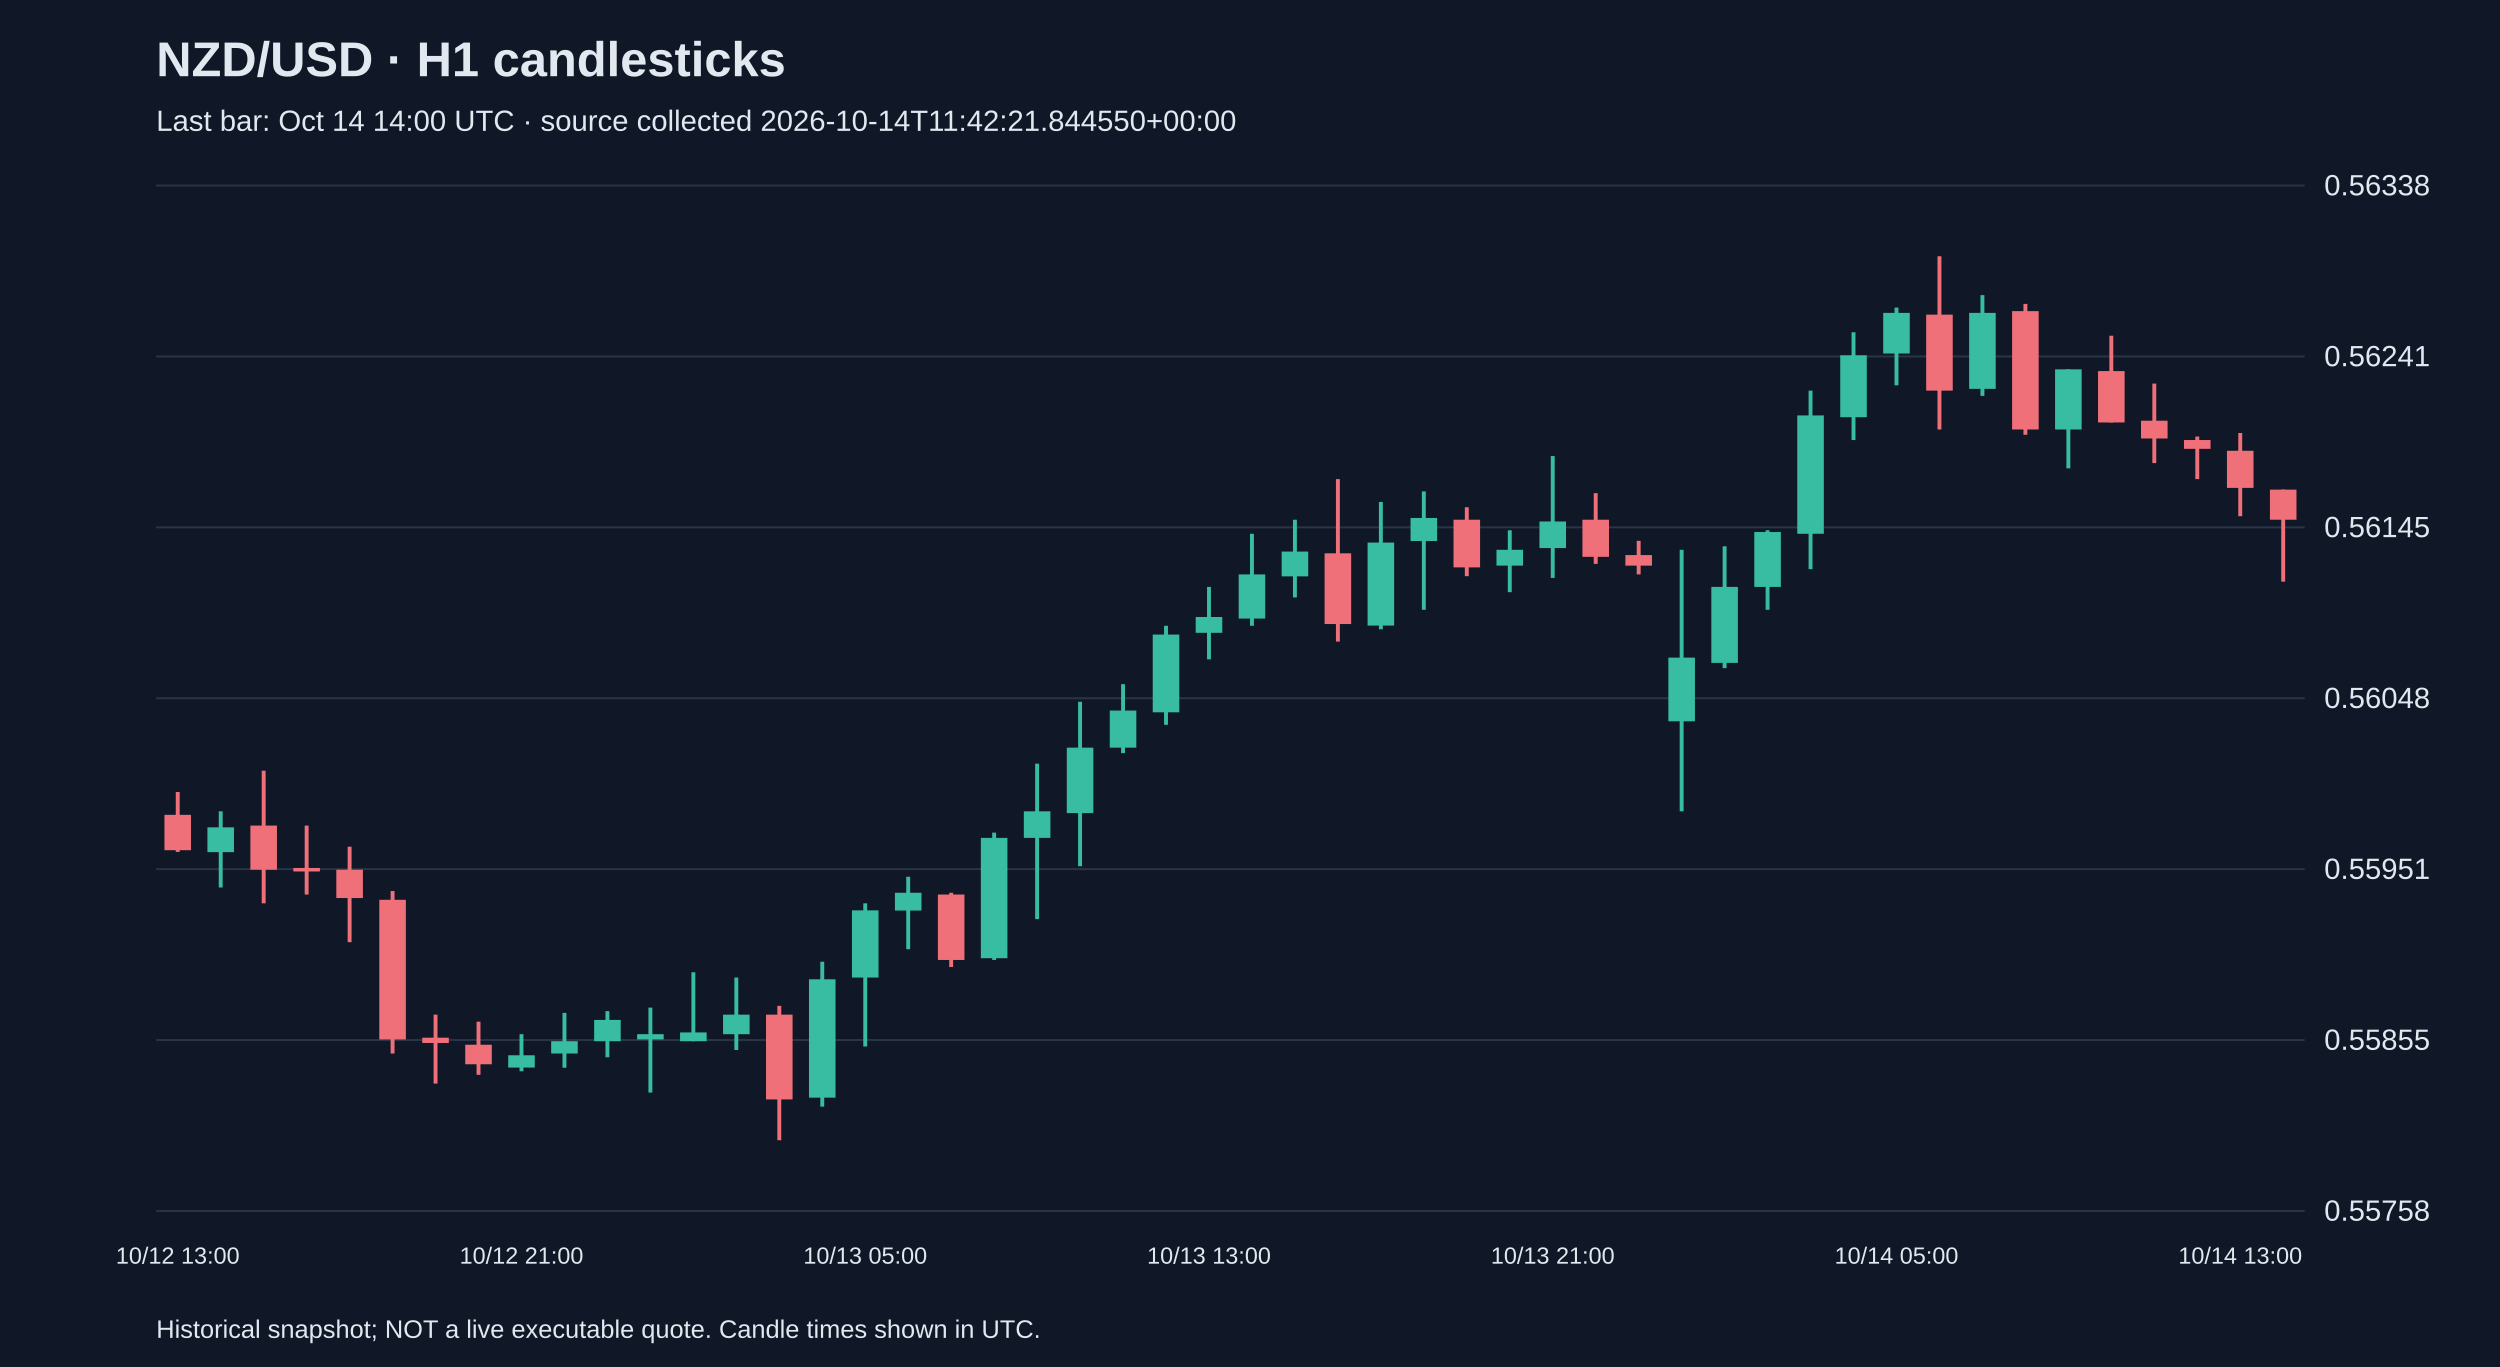
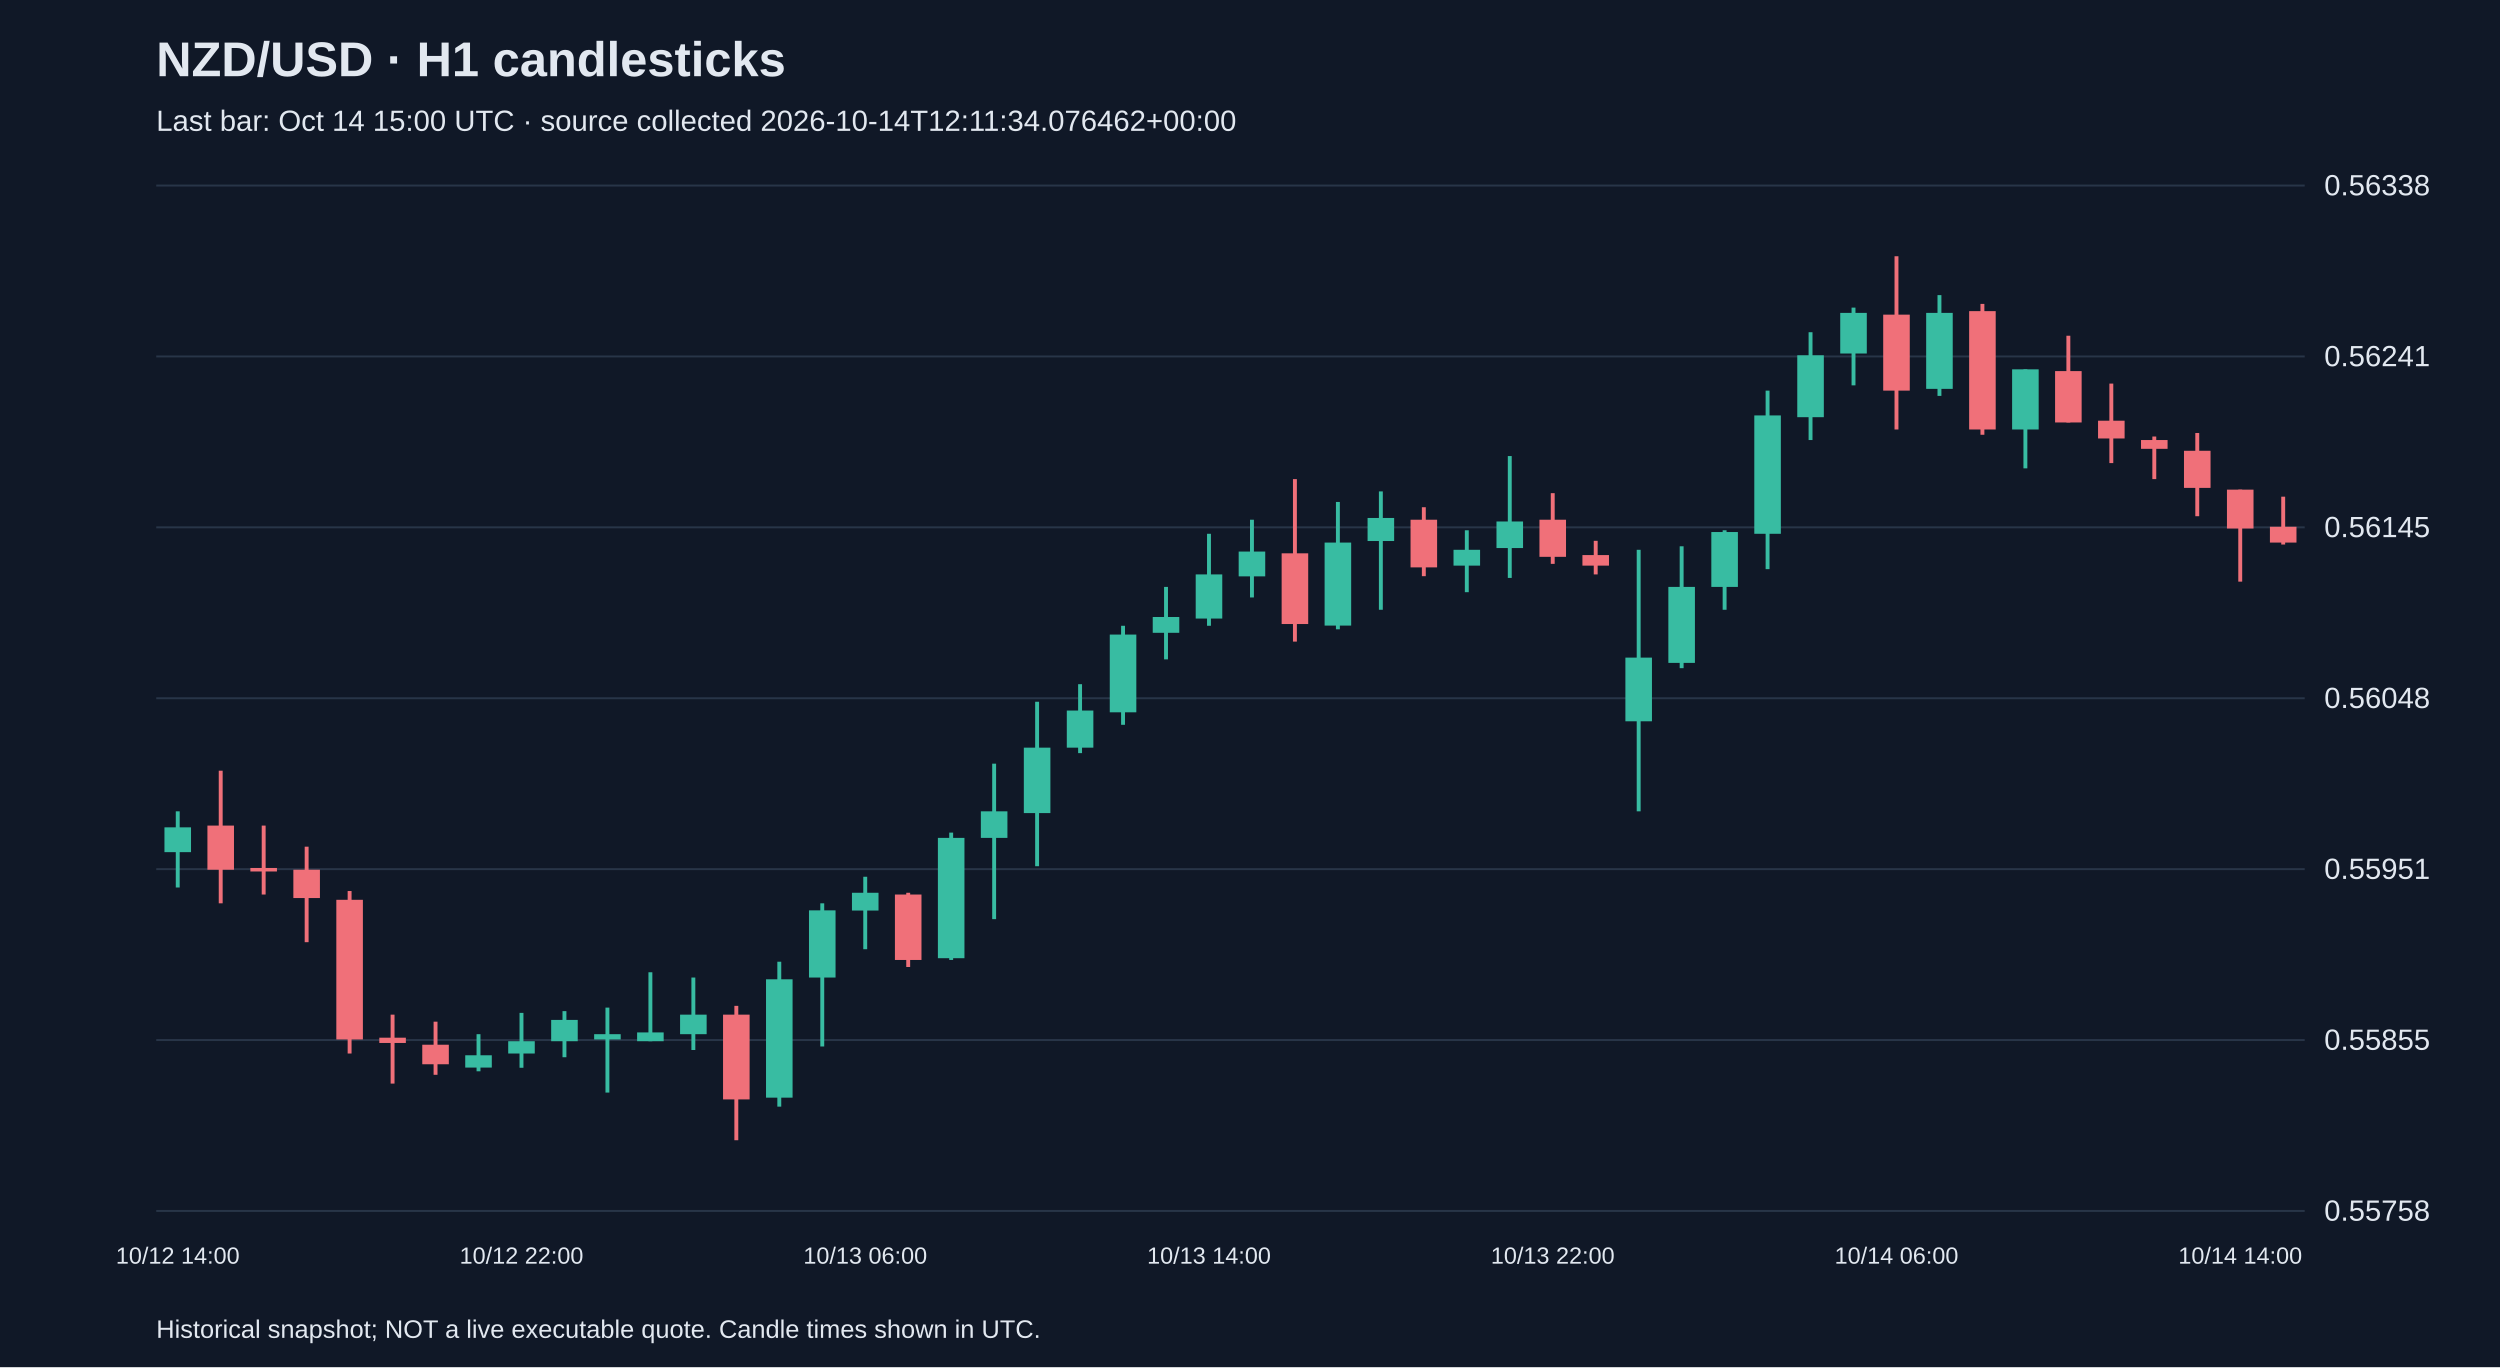
<svg xmlns="http://www.w3.org/2000/svg" viewBox="0 0 1280 700">
  <rect width="100%" height="100%" fill="#101827" />
  <style>text{font-family:Arial,sans-serif;fill:#e2e8f0}</style>
  <text x="80" y="39" font-size="25" font-weight="bold">NZD/USD · H1 candlesticks</text>
-   <text x="80" y="67" font-size="15" fill="#a6b1c5">Last bar: Oct 14 14:00 UTC · source collected 2026-10-14T11:42:21.844550+00:00</text>
+   <text x="80" y="67" font-size="15" fill="#a6b1c5">Last bar: Oct 14 15:00 UTC · source collected 2026-10-14T12:11:34.076462+00:00</text>
  <line x1="80" y1="620.0" x2="1180" y2="620.0" stroke="#283548" />
  <text x="1190" y="625.0" font-size="15">0.55758</text>
  <line x1="80" y1="532.5" x2="1180" y2="532.5" stroke="#283548" />
  <text x="1190" y="537.5" font-size="15">0.55855</text>
  <line x1="80" y1="445.0" x2="1180" y2="445.0" stroke="#283548" />
  <text x="1190" y="450.0" font-size="15">0.55951</text>
  <line x1="80" y1="357.5" x2="1180" y2="357.5" stroke="#283548" />
  <text x="1190" y="362.5" font-size="15">0.56048</text>
  <line x1="80" y1="270.0" x2="1180" y2="270.0" stroke="#283548" />
  <text x="1190" y="275.0" font-size="15">0.56145</text>
  <line x1="80" y1="182.5" x2="1180" y2="182.5" stroke="#283548" />
  <text x="1190" y="187.5" font-size="15">0.56241</text>
  <line x1="80" y1="95.0" x2="1180" y2="95.0" stroke="#283548" />
  <text x="1190" y="100.0" font-size="15">0.56338</text>
-   <line x1="91.0" y1="405.5" x2="91.0" y2="436.2" stroke="#f07079" stroke-width="2" />
-   <rect x="84.2" y="417.2" width="13.6" height="18.1" fill="#f07079" />
-   <text x="91.0" y="647" text-anchor="middle" font-size="12">10/12 13:00</text>
-   <line x1="113.0" y1="415.4" x2="113.0" y2="454.4" stroke="#38bca2" stroke-width="2" />
-   <rect x="106.2" y="423.6" width="13.6" height="12.7" fill="#38bca2" />
-   <line x1="135.0" y1="394.6" x2="135.0" y2="462.5" stroke="#f07079" stroke-width="2" />
-   <rect x="128.2" y="422.7" width="13.6" height="22.6" fill="#f07079" />
-   <line x1="157.0" y1="422.7" x2="157.0" y2="458.0" stroke="#f07079" stroke-width="2" />
-   <rect x="150.2" y="444.4" width="13.6" height="1.8" fill="#f07079" />
-   <line x1="179.0" y1="433.5" x2="179.0" y2="482.4" stroke="#f07079" stroke-width="2" />
-   <rect x="172.2" y="445.3" width="13.6" height="14.5" fill="#f07079" />
-   <line x1="201.0" y1="456.2" x2="201.0" y2="539.4" stroke="#f07079" stroke-width="2" />
-   <rect x="194.2" y="460.7" width="13.6" height="71.5" fill="#f07079" />
-   <line x1="223.0" y1="519.5" x2="223.0" y2="554.8" stroke="#f07079" stroke-width="2" />
-   <rect x="216.2" y="531.3" width="13.6" height="2.7" fill="#f07079" />
-   <line x1="245.0" y1="523.1" x2="245.0" y2="550.3" stroke="#f07079" stroke-width="2" />
-   <rect x="238.2" y="534.9" width="13.6" height="10.0" fill="#f07079" />
-   <line x1="267.0" y1="529.5" x2="267.0" y2="548.5" stroke="#38bca2" stroke-width="2" />
-   <rect x="260.2" y="540.3" width="13.6" height="6.3" fill="#38bca2" />
-   <text x="267.0" y="647" text-anchor="middle" font-size="12">10/12 21:00</text>
-   <line x1="289.0" y1="518.6" x2="289.0" y2="546.7" stroke="#38bca2" stroke-width="2" />
-   <rect x="282.2" y="533.1" width="13.6" height="6.3" fill="#38bca2" />
-   <line x1="311.0" y1="517.7" x2="311.0" y2="541.3" stroke="#38bca2" stroke-width="2" />
-   <rect x="304.2" y="522.2" width="13.6" height="10.9" fill="#38bca2" />
-   <line x1="333.0" y1="515.9" x2="333.0" y2="559.4" stroke="#38bca2" stroke-width="2" />
-   <rect x="326.2" y="529.5" width="13.6" height="2.7" fill="#38bca2" />
-   <line x1="355.0" y1="497.8" x2="355.0" y2="533.1" stroke="#38bca2" stroke-width="2" />
-   <rect x="348.2" y="528.6" width="13.6" height="4.5" fill="#38bca2" />
-   <line x1="377.0" y1="500.5" x2="377.0" y2="537.6" stroke="#38bca2" stroke-width="2" />
-   <rect x="370.2" y="519.5" width="13.6" height="10.0" fill="#38bca2" />
-   <line x1="399.0" y1="515.0" x2="399.0" y2="583.8" stroke="#f07079" stroke-width="2" />
-   <rect x="392.2" y="519.5" width="13.6" height="43.4" fill="#f07079" />
-   <line x1="421.0" y1="492.4" x2="421.0" y2="566.6" stroke="#38bca2" stroke-width="2" />
-   <rect x="414.2" y="501.4" width="13.6" height="60.6" fill="#38bca2" />
-   <line x1="443.0" y1="462.5" x2="443.0" y2="535.8" stroke="#38bca2" stroke-width="2" />
-   <rect x="436.2" y="466.1" width="13.6" height="34.4" fill="#38bca2" />
-   <text x="443.0" y="647" text-anchor="middle" font-size="12">10/13 05:00</text>
-   <line x1="465.0" y1="448.9" x2="465.0" y2="486.0" stroke="#38bca2" stroke-width="2" />
-   <rect x="458.2" y="457.1" width="13.6" height="9.1" fill="#38bca2" />
-   <line x1="487.0" y1="457.1" x2="487.0" y2="495.1" stroke="#f07079" stroke-width="2" />
-   <rect x="480.2" y="458.0" width="13.6" height="33.5" fill="#f07079" />
-   <line x1="509.0" y1="426.3" x2="509.0" y2="491.5" stroke="#38bca2" stroke-width="2" />
-   <rect x="502.2" y="429.0" width="13.6" height="61.6" fill="#38bca2" />
-   <line x1="531.0" y1="391.0" x2="531.0" y2="470.6" stroke="#38bca2" stroke-width="2" />
-   <rect x="524.2" y="415.4" width="13.6" height="13.6" fill="#38bca2" />
-   <line x1="553.0" y1="359.3" x2="553.0" y2="443.5" stroke="#38bca2" stroke-width="2" />
-   <rect x="546.2" y="382.8" width="13.6" height="33.5" fill="#38bca2" />
-   <line x1="575.0" y1="350.3" x2="575.0" y2="385.6" stroke="#38bca2" stroke-width="2" />
-   <rect x="568.2" y="363.8" width="13.6" height="19.0" fill="#38bca2" />
-   <line x1="597.0" y1="320.4" x2="597.0" y2="371.1" stroke="#38bca2" stroke-width="2" />
-   <rect x="590.2" y="324.9" width="13.6" height="39.8" fill="#38bca2" />
-   <line x1="619.0" y1="300.5" x2="619.0" y2="337.6" stroke="#38bca2" stroke-width="2" />
-   <rect x="612.2" y="315.9" width="13.6" height="8.1" fill="#38bca2" />
-   <text x="619.0" y="647" text-anchor="middle" font-size="12">10/13 13:00</text>
-   <line x1="641.0" y1="273.3" x2="641.0" y2="320.4" stroke="#38bca2" stroke-width="2" />
-   <rect x="634.2" y="294.1" width="13.6" height="22.6" fill="#38bca2" />
-   <line x1="663.0" y1="266.1" x2="663.0" y2="305.9" stroke="#38bca2" stroke-width="2" />
-   <rect x="656.2" y="282.4" width="13.6" height="12.7" fill="#38bca2" />
-   <line x1="685.0" y1="245.3" x2="685.0" y2="328.5" stroke="#f07079" stroke-width="2" />
-   <rect x="678.2" y="283.3" width="13.6" height="36.2" fill="#f07079" />
-   <line x1="707.0" y1="257.0" x2="707.0" y2="322.2" stroke="#38bca2" stroke-width="2" />
-   <rect x="700.2" y="277.8" width="13.6" height="42.5" fill="#38bca2" />
-   <line x1="729.0" y1="251.6" x2="729.0" y2="312.2" stroke="#38bca2" stroke-width="2" />
-   <rect x="722.2" y="265.2" width="13.6" height="11.8" fill="#38bca2" />
-   <line x1="751.0" y1="259.7" x2="751.0" y2="295.0" stroke="#f07079" stroke-width="2" />
-   <rect x="744.2" y="266.1" width="13.6" height="24.4" fill="#f07079" />
-   <line x1="773.0" y1="271.5" x2="773.0" y2="303.2" stroke="#38bca2" stroke-width="2" />
-   <rect x="766.2" y="281.5" width="13.6" height="8.1" fill="#38bca2" />
-   <line x1="795.0" y1="233.5" x2="795.0" y2="295.9" stroke="#38bca2" stroke-width="2" />
-   <rect x="788.2" y="267.0" width="13.6" height="13.6" fill="#38bca2" />
-   <text x="795.0" y="647" text-anchor="middle" font-size="12">10/13 21:00</text>
-   <line x1="817.0" y1="252.5" x2="817.0" y2="288.7" stroke="#f07079" stroke-width="2" />
-   <rect x="810.2" y="266.1" width="13.6" height="19.0" fill="#f07079" />
-   <line x1="839.0" y1="276.9" x2="839.0" y2="294.1" stroke="#f07079" stroke-width="2" />
-   <rect x="832.2" y="284.2" width="13.6" height="5.4" fill="#f07079" />
-   <line x1="861.0" y1="281.5" x2="861.0" y2="415.4" stroke="#38bca2" stroke-width="2" />
-   <rect x="854.2" y="336.7" width="13.6" height="32.6" fill="#38bca2" />
-   <line x1="883.0" y1="279.7" x2="883.0" y2="342.1" stroke="#38bca2" stroke-width="2" />
-   <rect x="876.2" y="300.5" width="13.6" height="38.9" fill="#38bca2" />
-   <line x1="905.0" y1="271.5" x2="905.0" y2="312.2" stroke="#38bca2" stroke-width="2" />
-   <rect x="898.2" y="272.4" width="13.6" height="28.1" fill="#38bca2" />
-   <line x1="927.0" y1="200.0" x2="927.0" y2="291.4" stroke="#38bca2" stroke-width="2" />
-   <rect x="920.2" y="212.7" width="13.6" height="60.6" fill="#38bca2" />
-   <line x1="949.0" y1="170.1" x2="949.0" y2="225.3" stroke="#38bca2" stroke-width="2" />
-   <rect x="942.2" y="181.9" width="13.6" height="31.7" fill="#38bca2" />
-   <line x1="971.0" y1="157.5" x2="971.0" y2="197.3" stroke="#38bca2" stroke-width="2" />
-   <rect x="964.2" y="160.2" width="13.6" height="20.8" fill="#38bca2" />
-   <text x="971.0" y="647" text-anchor="middle" font-size="12">10/14 05:00</text>
-   <line x1="993.0" y1="131.2" x2="993.0" y2="219.9" stroke="#f07079" stroke-width="2" />
-   <rect x="986.2" y="161.1" width="13.6" height="38.9" fill="#f07079" />
-   <line x1="1015.0" y1="151.1" x2="1015.0" y2="202.7" stroke="#38bca2" stroke-width="2" />
-   <rect x="1008.2" y="160.2" width="13.6" height="38.9" fill="#38bca2" />
-   <line x1="1037.0" y1="155.6" x2="1037.0" y2="222.6" stroke="#f07079" stroke-width="2" />
-   <rect x="1030.2" y="159.3" width="13.6" height="60.6" fill="#f07079" />
-   <line x1="1059.0" y1="189.1" x2="1059.0" y2="239.8" stroke="#38bca2" stroke-width="2" />
-   <rect x="1052.2" y="189.1" width="13.6" height="30.8" fill="#38bca2" />
-   <line x1="1081.0" y1="171.9" x2="1081.0" y2="216.3" stroke="#f07079" stroke-width="2" />
-   <rect x="1074.2" y="190.0" width="13.6" height="26.3" fill="#f07079" />
-   <line x1="1103.0" y1="196.4" x2="1103.0" y2="237.1" stroke="#f07079" stroke-width="2" />
-   <rect x="1096.2" y="215.4" width="13.6" height="9.1" fill="#f07079" />
-   <line x1="1125.0" y1="223.5" x2="1125.0" y2="245.3" stroke="#f07079" stroke-width="2" />
-   <rect x="1118.2" y="225.3" width="13.6" height="4.5" fill="#f07079" />
-   <line x1="1147.0" y1="221.7" x2="1147.0" y2="264.3" stroke="#f07079" stroke-width="2" />
-   <rect x="1140.2" y="230.8" width="13.6" height="19.0" fill="#f07079" />
-   <text x="1147.0" y="647" text-anchor="middle" font-size="12">10/14 13:00</text>
-   <line x1="1169.0" y1="250.7" x2="1169.0" y2="297.8" stroke="#f07079" stroke-width="2" />
-   <rect x="1162.2" y="250.7" width="13.6" height="15.4" fill="#f07079" />
+   <line x1="91.0" y1="415.4" x2="91.0" y2="454.4" stroke="#38bca2" stroke-width="2" />
+   <rect x="84.2" y="423.6" width="13.6" height="12.7" fill="#38bca2" />
+   <text x="91.0" y="647" text-anchor="middle" font-size="12">10/12 14:00</text>
+   <line x1="113.0" y1="394.6" x2="113.0" y2="462.5" stroke="#f07079" stroke-width="2" />
+   <rect x="106.2" y="422.7" width="13.6" height="22.6" fill="#f07079" />
+   <line x1="135.0" y1="422.7" x2="135.0" y2="458.0" stroke="#f07079" stroke-width="2" />
+   <rect x="128.2" y="444.4" width="13.6" height="1.8" fill="#f07079" />
+   <line x1="157.0" y1="433.5" x2="157.0" y2="482.4" stroke="#f07079" stroke-width="2" />
+   <rect x="150.2" y="445.3" width="13.6" height="14.5" fill="#f07079" />
+   <line x1="179.0" y1="456.2" x2="179.0" y2="539.4" stroke="#f07079" stroke-width="2" />
+   <rect x="172.2" y="460.7" width="13.6" height="71.5" fill="#f07079" />
+   <line x1="201.0" y1="519.5" x2="201.0" y2="554.8" stroke="#f07079" stroke-width="2" />
+   <rect x="194.2" y="531.3" width="13.6" height="2.7" fill="#f07079" />
+   <line x1="223.0" y1="523.1" x2="223.0" y2="550.3" stroke="#f07079" stroke-width="2" />
+   <rect x="216.2" y="534.9" width="13.6" height="10.0" fill="#f07079" />
+   <line x1="245.0" y1="529.5" x2="245.0" y2="548.5" stroke="#38bca2" stroke-width="2" />
+   <rect x="238.2" y="540.3" width="13.6" height="6.3" fill="#38bca2" />
+   <line x1="267.0" y1="518.6" x2="267.0" y2="546.7" stroke="#38bca2" stroke-width="2" />
+   <rect x="260.2" y="533.1" width="13.6" height="6.3" fill="#38bca2" />
+   <text x="267.0" y="647" text-anchor="middle" font-size="12">10/12 22:00</text>
+   <line x1="289.0" y1="517.7" x2="289.0" y2="541.3" stroke="#38bca2" stroke-width="2" />
+   <rect x="282.2" y="522.2" width="13.6" height="10.9" fill="#38bca2" />
+   <line x1="311.0" y1="515.9" x2="311.0" y2="559.4" stroke="#38bca2" stroke-width="2" />
+   <rect x="304.2" y="529.5" width="13.6" height="2.7" fill="#38bca2" />
+   <line x1="333.0" y1="497.8" x2="333.0" y2="533.1" stroke="#38bca2" stroke-width="2" />
+   <rect x="326.2" y="528.6" width="13.6" height="4.5" fill="#38bca2" />
+   <line x1="355.0" y1="500.5" x2="355.0" y2="537.6" stroke="#38bca2" stroke-width="2" />
+   <rect x="348.2" y="519.5" width="13.6" height="10.0" fill="#38bca2" />
+   <line x1="377.0" y1="515.0" x2="377.0" y2="583.8" stroke="#f07079" stroke-width="2" />
+   <rect x="370.2" y="519.5" width="13.6" height="43.4" fill="#f07079" />
+   <line x1="399.0" y1="492.4" x2="399.0" y2="566.6" stroke="#38bca2" stroke-width="2" />
+   <rect x="392.2" y="501.4" width="13.6" height="60.6" fill="#38bca2" />
+   <line x1="421.0" y1="462.5" x2="421.0" y2="535.8" stroke="#38bca2" stroke-width="2" />
+   <rect x="414.2" y="466.1" width="13.6" height="34.4" fill="#38bca2" />
+   <line x1="443.0" y1="448.9" x2="443.0" y2="486.0" stroke="#38bca2" stroke-width="2" />
+   <rect x="436.2" y="457.1" width="13.6" height="9.1" fill="#38bca2" />
+   <text x="443.0" y="647" text-anchor="middle" font-size="12">10/13 06:00</text>
+   <line x1="465.0" y1="457.1" x2="465.0" y2="495.1" stroke="#f07079" stroke-width="2" />
+   <rect x="458.2" y="458.0" width="13.6" height="33.5" fill="#f07079" />
+   <line x1="487.0" y1="426.3" x2="487.0" y2="491.5" stroke="#38bca2" stroke-width="2" />
+   <rect x="480.2" y="429.0" width="13.6" height="61.6" fill="#38bca2" />
+   <line x1="509.0" y1="391.0" x2="509.0" y2="470.6" stroke="#38bca2" stroke-width="2" />
+   <rect x="502.2" y="415.4" width="13.6" height="13.6" fill="#38bca2" />
+   <line x1="531.0" y1="359.3" x2="531.0" y2="443.5" stroke="#38bca2" stroke-width="2" />
+   <rect x="524.2" y="382.8" width="13.6" height="33.5" fill="#38bca2" />
+   <line x1="553.0" y1="350.3" x2="553.0" y2="385.6" stroke="#38bca2" stroke-width="2" />
+   <rect x="546.2" y="363.8" width="13.6" height="19.0" fill="#38bca2" />
+   <line x1="575.0" y1="320.4" x2="575.0" y2="371.1" stroke="#38bca2" stroke-width="2" />
+   <rect x="568.2" y="324.9" width="13.6" height="39.8" fill="#38bca2" />
+   <line x1="597.0" y1="300.5" x2="597.0" y2="337.6" stroke="#38bca2" stroke-width="2" />
+   <rect x="590.2" y="315.9" width="13.6" height="8.1" fill="#38bca2" />
+   <line x1="619.0" y1="273.3" x2="619.0" y2="320.4" stroke="#38bca2" stroke-width="2" />
+   <rect x="612.2" y="294.1" width="13.6" height="22.6" fill="#38bca2" />
+   <text x="619.0" y="647" text-anchor="middle" font-size="12">10/13 14:00</text>
+   <line x1="641.0" y1="266.1" x2="641.0" y2="305.9" stroke="#38bca2" stroke-width="2" />
+   <rect x="634.2" y="282.4" width="13.6" height="12.7" fill="#38bca2" />
+   <line x1="663.0" y1="245.3" x2="663.0" y2="328.5" stroke="#f07079" stroke-width="2" />
+   <rect x="656.2" y="283.3" width="13.6" height="36.2" fill="#f07079" />
+   <line x1="685.0" y1="257.0" x2="685.0" y2="322.2" stroke="#38bca2" stroke-width="2" />
+   <rect x="678.2" y="277.8" width="13.6" height="42.5" fill="#38bca2" />
+   <line x1="707.0" y1="251.6" x2="707.0" y2="312.2" stroke="#38bca2" stroke-width="2" />
+   <rect x="700.2" y="265.2" width="13.6" height="11.8" fill="#38bca2" />
+   <line x1="729.0" y1="259.7" x2="729.0" y2="295.0" stroke="#f07079" stroke-width="2" />
+   <rect x="722.2" y="266.1" width="13.6" height="24.4" fill="#f07079" />
+   <line x1="751.0" y1="271.5" x2="751.0" y2="303.2" stroke="#38bca2" stroke-width="2" />
+   <rect x="744.2" y="281.5" width="13.6" height="8.1" fill="#38bca2" />
+   <line x1="773.0" y1="233.5" x2="773.0" y2="295.9" stroke="#38bca2" stroke-width="2" />
+   <rect x="766.2" y="267.0" width="13.6" height="13.6" fill="#38bca2" />
+   <line x1="795.0" y1="252.5" x2="795.0" y2="288.7" stroke="#f07079" stroke-width="2" />
+   <rect x="788.2" y="266.1" width="13.6" height="19.0" fill="#f07079" />
+   <text x="795.0" y="647" text-anchor="middle" font-size="12">10/13 22:00</text>
+   <line x1="817.0" y1="276.9" x2="817.0" y2="294.1" stroke="#f07079" stroke-width="2" />
+   <rect x="810.2" y="284.2" width="13.6" height="5.4" fill="#f07079" />
+   <line x1="839.0" y1="281.5" x2="839.0" y2="415.4" stroke="#38bca2" stroke-width="2" />
+   <rect x="832.2" y="336.7" width="13.6" height="32.6" fill="#38bca2" />
+   <line x1="861.0" y1="279.7" x2="861.0" y2="342.1" stroke="#38bca2" stroke-width="2" />
+   <rect x="854.2" y="300.5" width="13.6" height="38.9" fill="#38bca2" />
+   <line x1="883.0" y1="271.5" x2="883.0" y2="312.2" stroke="#38bca2" stroke-width="2" />
+   <rect x="876.2" y="272.4" width="13.6" height="28.1" fill="#38bca2" />
+   <line x1="905.0" y1="200.0" x2="905.0" y2="291.4" stroke="#38bca2" stroke-width="2" />
+   <rect x="898.2" y="212.7" width="13.6" height="60.6" fill="#38bca2" />
+   <line x1="927.0" y1="170.1" x2="927.0" y2="225.3" stroke="#38bca2" stroke-width="2" />
+   <rect x="920.2" y="181.9" width="13.6" height="31.7" fill="#38bca2" />
+   <line x1="949.0" y1="157.5" x2="949.0" y2="197.3" stroke="#38bca2" stroke-width="2" />
+   <rect x="942.2" y="160.2" width="13.6" height="20.8" fill="#38bca2" />
+   <line x1="971.0" y1="131.2" x2="971.0" y2="219.9" stroke="#f07079" stroke-width="2" />
+   <rect x="964.2" y="161.1" width="13.6" height="38.9" fill="#f07079" />
+   <text x="971.0" y="647" text-anchor="middle" font-size="12">10/14 06:00</text>
+   <line x1="993.0" y1="151.1" x2="993.0" y2="202.7" stroke="#38bca2" stroke-width="2" />
+   <rect x="986.2" y="160.2" width="13.6" height="38.9" fill="#38bca2" />
+   <line x1="1015.0" y1="155.6" x2="1015.0" y2="222.6" stroke="#f07079" stroke-width="2" />
+   <rect x="1008.2" y="159.3" width="13.6" height="60.6" fill="#f07079" />
+   <line x1="1037.0" y1="189.1" x2="1037.0" y2="239.8" stroke="#38bca2" stroke-width="2" />
+   <rect x="1030.2" y="189.1" width="13.6" height="30.8" fill="#38bca2" />
+   <line x1="1059.0" y1="171.9" x2="1059.0" y2="216.3" stroke="#f07079" stroke-width="2" />
+   <rect x="1052.2" y="190.0" width="13.6" height="26.3" fill="#f07079" />
+   <line x1="1081.0" y1="196.4" x2="1081.0" y2="237.1" stroke="#f07079" stroke-width="2" />
+   <rect x="1074.2" y="215.4" width="13.6" height="9.1" fill="#f07079" />
+   <line x1="1103.0" y1="223.5" x2="1103.0" y2="245.3" stroke="#f07079" stroke-width="2" />
+   <rect x="1096.2" y="225.3" width="13.6" height="4.5" fill="#f07079" />
+   <line x1="1125.0" y1="221.7" x2="1125.0" y2="264.3" stroke="#f07079" stroke-width="2" />
+   <rect x="1118.2" y="230.8" width="13.6" height="19.0" fill="#f07079" />
+   <line x1="1147.0" y1="250.7" x2="1147.0" y2="297.8" stroke="#f07079" stroke-width="2" />
+   <rect x="1140.2" y="250.7" width="13.6" height="19.9" fill="#f07079" />
+   <text x="1147.0" y="647" text-anchor="middle" font-size="12">10/14 14:00</text>
+   <line x1="1169.0" y1="254.3" x2="1169.0" y2="278.8" stroke="#f07079" stroke-width="2" />
+   <rect x="1162.2" y="269.7" width="13.6" height="8.1" fill="#f07079" />
  <text x="80" y="685" font-size="13">Historical snapshot; NOT a live executable quote. Candle times shown in UTC.</text>
</svg>
